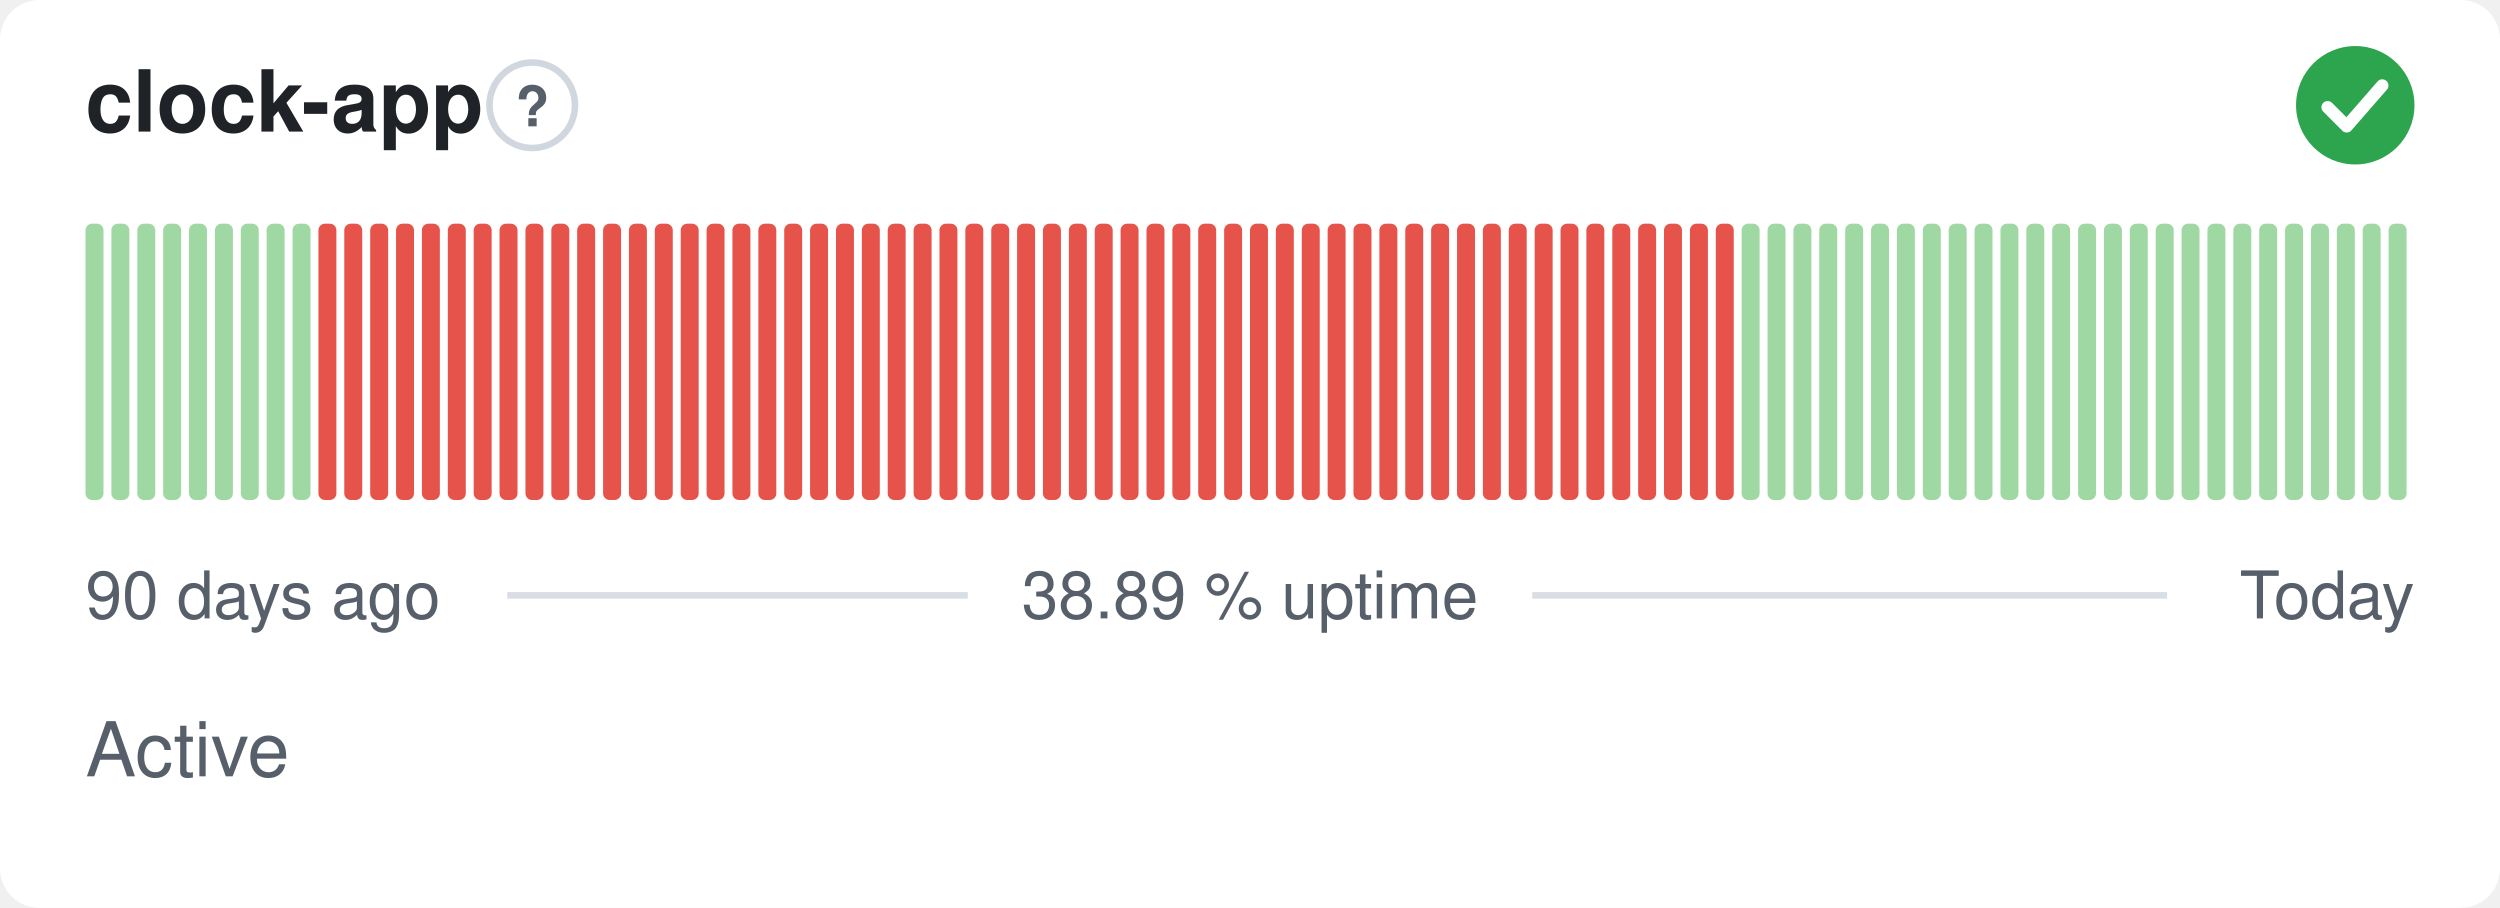
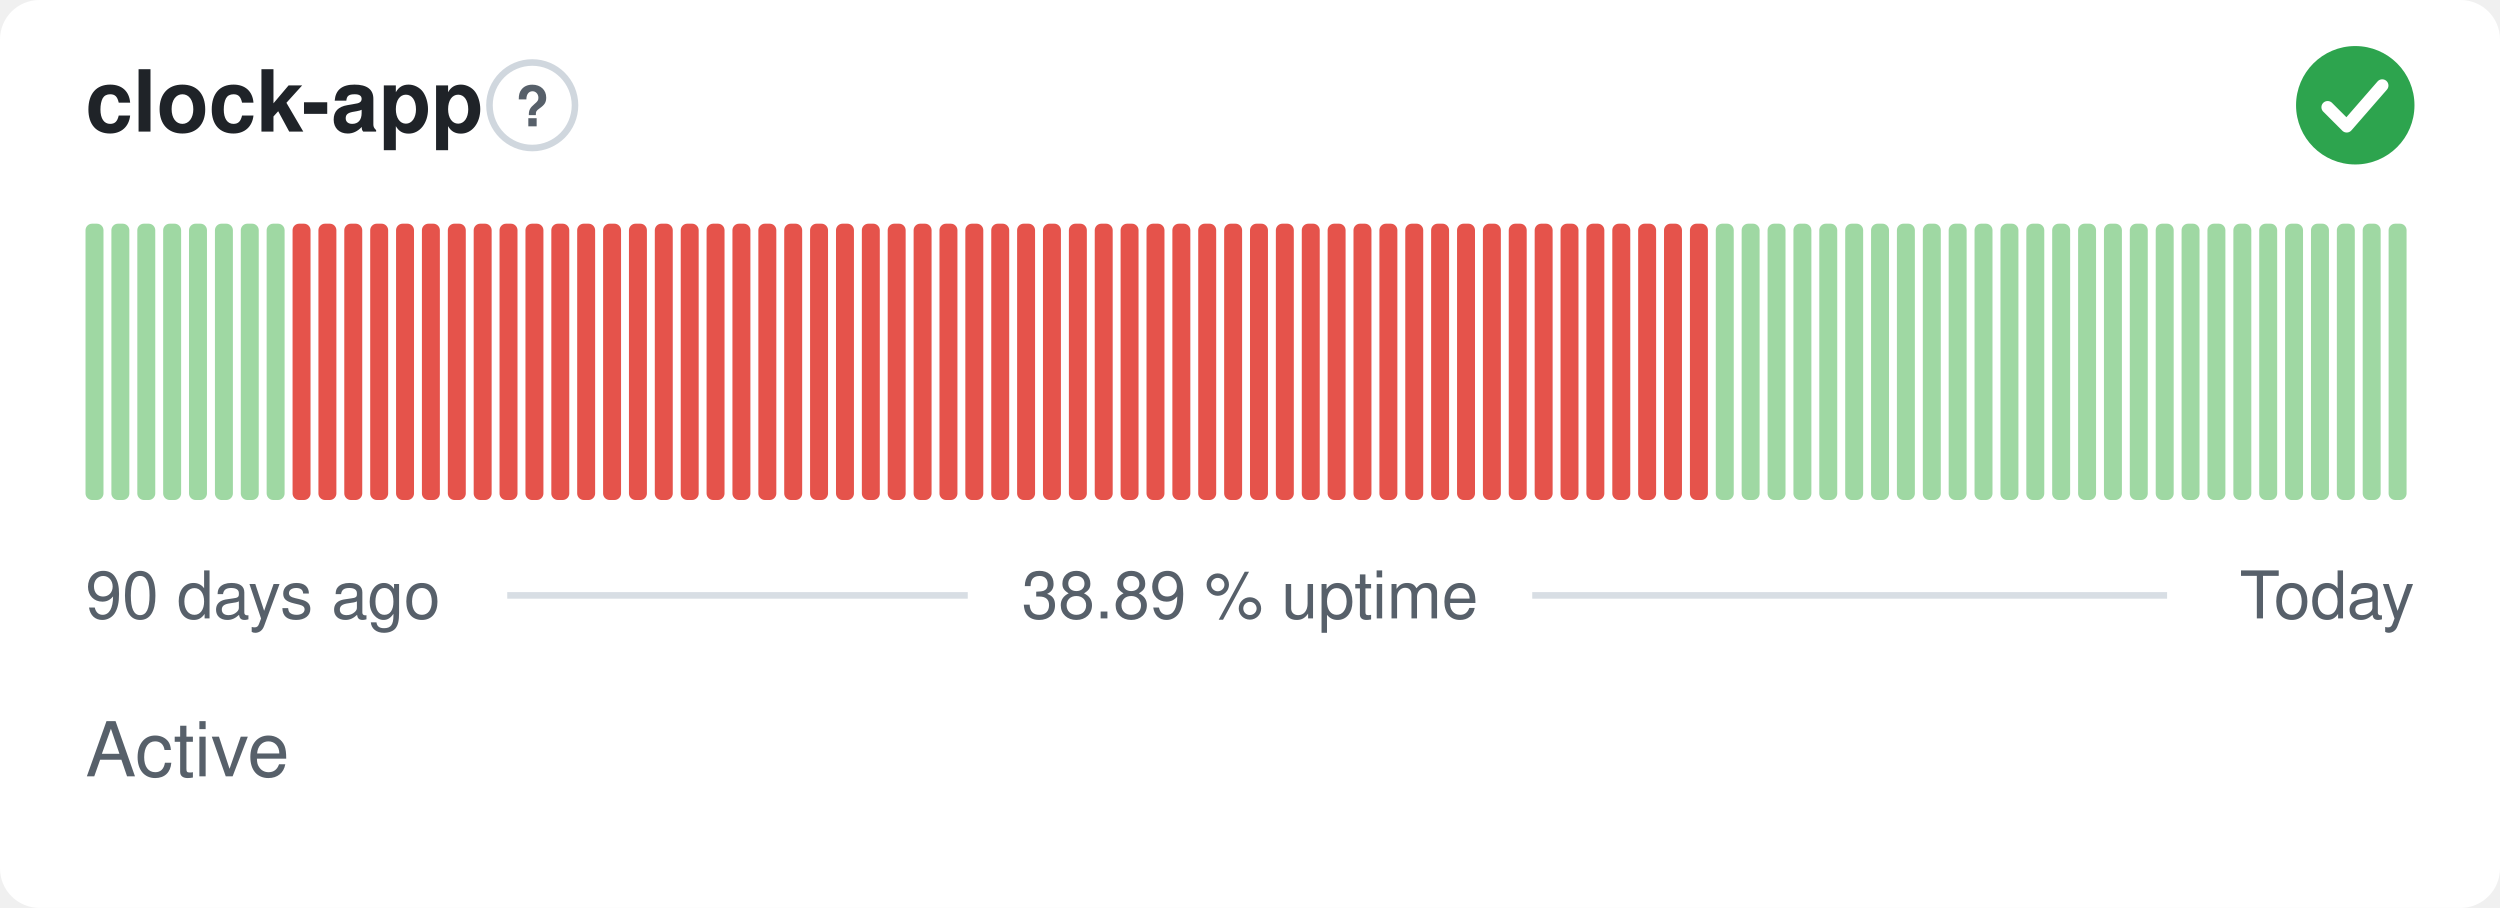
<svg xmlns="http://www.w3.org/2000/svg" width="380" height="138" viewBox="0 0 380 138" role="img" aria-label="clock-app: Active, 38.89 % uptime over the last 90 days" font-family="-apple-system,BlinkMacSystemFont,'Segoe UI',Helvetica,Arial,sans-serif">
  <style>
    @media (prefers-color-scheme: dark) {
      .bg { fill: #0d1117 }
      .title { fill: #e6edf3 }
      .muted { fill: #8b949e }
      .hint { stroke: #30363d }
      .rule { stroke: #30363d }
      .nodata { fill: #21262d }
    }
  </style>
  <rect class="bg" width="380" height="138" rx="6" fill="#ffffff" />
  <text class="title" x="13" y="20" font-size="13" font-weight="600" fill="#1f2328">clock-app</text>
  <circle class="hint" cx="80.9" cy="16" r="6.5" fill="none" stroke="#d0d7de" stroke-width="1" />
  <text class="muted" x="80.9" y="19.2" text-anchor="middle" font-size="8.5" font-weight="700" fill="#57606a">?</text>
  <circle cx="358" cy="16" r="9" fill="#2da44e" />
  <path d="M353.80 16.30l2.90 2.90 5.40 -6.20" fill="none" stroke="#fff" stroke-width="1.89" stroke-linecap="round" stroke-linejoin="round" />
  <rect x="13.00" y="34.00" width="2.73" height="42.00" rx="1" fill="#9fd8a3" />
  <rect x="16.93" y="34.00" width="2.73" height="42.00" rx="1" fill="#9fd8a3" />
  <rect x="20.87" y="34.00" width="2.73" height="42.00" rx="1" fill="#9fd8a3" />
  <rect x="24.80" y="34.00" width="2.73" height="42.00" rx="1" fill="#9fd8a3" />
  <rect x="28.73" y="34.00" width="2.73" height="42.00" rx="1" fill="#9fd8a3" />
  <rect x="32.67" y="34.00" width="2.73" height="42.00" rx="1" fill="#9fd8a3" />
  <rect x="36.60" y="34.00" width="2.73" height="42.00" rx="1" fill="#9fd8a3" />
  <rect x="40.53" y="34.00" width="2.73" height="42.00" rx="1" fill="#9fd8a3" />
-   <rect x="44.47" y="34.00" width="2.73" height="42.00" rx="1" fill="#9fd8a3" />
+   <rect x="44.47" y="34.00" width="2.73" height="42.00" rx="1" fill="#e5534b" />
  <rect x="48.40" y="34.00" width="2.73" height="42.00" rx="1" fill="#e5534b" />
  <rect x="52.33" y="34.00" width="2.73" height="42.00" rx="1" fill="#e5534b" />
  <rect x="56.27" y="34.00" width="2.73" height="42.00" rx="1" fill="#e5534b" />
  <rect x="60.20" y="34.00" width="2.73" height="42.00" rx="1" fill="#e5534b" />
  <rect x="64.13" y="34.00" width="2.73" height="42.00" rx="1" fill="#e5534b" />
  <rect x="68.07" y="34.00" width="2.73" height="42.00" rx="1" fill="#e5534b" />
  <rect x="72.00" y="34.00" width="2.73" height="42.00" rx="1" fill="#e5534b" />
  <rect x="75.93" y="34.00" width="2.73" height="42.00" rx="1" fill="#e5534b" />
  <rect x="79.87" y="34.00" width="2.73" height="42.00" rx="1" fill="#e5534b" />
  <rect x="83.80" y="34.00" width="2.73" height="42.00" rx="1" fill="#e5534b" />
  <rect x="87.73" y="34.00" width="2.73" height="42.00" rx="1" fill="#e5534b" />
  <rect x="91.67" y="34.00" width="2.73" height="42.00" rx="1" fill="#e5534b" />
  <rect x="95.60" y="34.00" width="2.73" height="42.00" rx="1" fill="#e5534b" />
  <rect x="99.53" y="34.00" width="2.73" height="42.00" rx="1" fill="#e5534b" />
  <rect x="103.47" y="34.00" width="2.73" height="42.00" rx="1" fill="#e5534b" />
  <rect x="107.40" y="34.00" width="2.73" height="42.00" rx="1" fill="#e5534b" />
  <rect x="111.33" y="34.00" width="2.73" height="42.00" rx="1" fill="#e5534b" />
  <rect x="115.27" y="34.00" width="2.73" height="42.00" rx="1" fill="#e5534b" />
  <rect x="119.20" y="34.00" width="2.73" height="42.00" rx="1" fill="#e5534b" />
  <rect x="123.13" y="34.00" width="2.73" height="42.00" rx="1" fill="#e5534b" />
  <rect x="127.07" y="34.00" width="2.73" height="42.00" rx="1" fill="#e5534b" />
  <rect x="131.00" y="34.00" width="2.73" height="42.00" rx="1" fill="#e5534b" />
  <rect x="134.93" y="34.00" width="2.73" height="42.00" rx="1" fill="#e5534b" />
  <rect x="138.87" y="34.00" width="2.73" height="42.00" rx="1" fill="#e5534b" />
  <rect x="142.80" y="34.00" width="2.73" height="42.00" rx="1" fill="#e5534b" />
  <rect x="146.73" y="34.00" width="2.73" height="42.00" rx="1" fill="#e5534b" />
  <rect x="150.67" y="34.00" width="2.73" height="42.00" rx="1" fill="#e5534b" />
  <rect x="154.60" y="34.00" width="2.73" height="42.00" rx="1" fill="#e5534b" />
  <rect x="158.53" y="34.00" width="2.73" height="42.00" rx="1" fill="#e5534b" />
  <rect x="162.47" y="34.00" width="2.73" height="42.00" rx="1" fill="#e5534b" />
  <rect x="166.40" y="34.00" width="2.73" height="42.00" rx="1" fill="#e5534b" />
  <rect x="170.33" y="34.00" width="2.73" height="42.00" rx="1" fill="#e5534b" />
  <rect x="174.27" y="34.00" width="2.73" height="42.00" rx="1" fill="#e5534b" />
  <rect x="178.20" y="34.00" width="2.73" height="42.00" rx="1" fill="#e5534b" />
  <rect x="182.13" y="34.00" width="2.73" height="42.00" rx="1" fill="#e5534b" />
  <rect x="186.07" y="34.00" width="2.73" height="42.00" rx="1" fill="#e5534b" />
  <rect x="190.00" y="34.00" width="2.73" height="42.00" rx="1" fill="#e5534b" />
  <rect x="193.93" y="34.00" width="2.73" height="42.00" rx="1" fill="#e5534b" />
  <rect x="197.87" y="34.00" width="2.73" height="42.00" rx="1" fill="#e5534b" />
  <rect x="201.80" y="34.00" width="2.73" height="42.00" rx="1" fill="#e5534b" />
  <rect x="205.73" y="34.00" width="2.73" height="42.00" rx="1" fill="#e5534b" />
  <rect x="209.67" y="34.00" width="2.73" height="42.00" rx="1" fill="#e5534b" />
  <rect x="213.60" y="34.00" width="2.73" height="42.00" rx="1" fill="#e5534b" />
  <rect x="217.53" y="34.00" width="2.73" height="42.00" rx="1" fill="#e5534b" />
  <rect x="221.47" y="34.00" width="2.73" height="42.00" rx="1" fill="#e5534b" />
  <rect x="225.40" y="34.00" width="2.73" height="42.00" rx="1" fill="#e5534b" />
  <rect x="229.33" y="34.00" width="2.73" height="42.00" rx="1" fill="#e5534b" />
  <rect x="233.27" y="34.00" width="2.73" height="42.00" rx="1" fill="#e5534b" />
  <rect x="237.20" y="34.00" width="2.73" height="42.00" rx="1" fill="#e5534b" />
  <rect x="241.13" y="34.00" width="2.73" height="42.00" rx="1" fill="#e5534b" />
  <rect x="245.07" y="34.00" width="2.73" height="42.00" rx="1" fill="#e5534b" />
  <rect x="249.00" y="34.00" width="2.73" height="42.00" rx="1" fill="#e5534b" />
  <rect x="252.93" y="34.00" width="2.73" height="42.00" rx="1" fill="#e5534b" />
  <rect x="256.87" y="34.00" width="2.73" height="42.00" rx="1" fill="#e5534b" />
-   <rect x="260.80" y="34.00" width="2.73" height="42.00" rx="1" fill="#e5534b" />
+   <rect x="260.80" y="34.00" width="2.73" height="42.00" rx="1" fill="#9fd8a3" />
  <rect x="264.73" y="34.00" width="2.73" height="42.00" rx="1" fill="#9fd8a3" />
  <rect x="268.67" y="34.00" width="2.73" height="42.00" rx="1" fill="#9fd8a3" />
  <rect x="272.60" y="34.00" width="2.73" height="42.00" rx="1" fill="#9fd8a3" />
  <rect x="276.53" y="34.00" width="2.73" height="42.00" rx="1" fill="#9fd8a3" />
  <rect x="280.47" y="34.00" width="2.73" height="42.00" rx="1" fill="#9fd8a3" />
  <rect x="284.40" y="34.00" width="2.73" height="42.00" rx="1" fill="#9fd8a3" />
  <rect x="288.33" y="34.00" width="2.73" height="42.00" rx="1" fill="#9fd8a3" />
  <rect x="292.27" y="34.00" width="2.73" height="42.00" rx="1" fill="#9fd8a3" />
  <rect x="296.20" y="34.00" width="2.73" height="42.00" rx="1" fill="#9fd8a3" />
  <rect x="300.13" y="34.00" width="2.73" height="42.00" rx="1" fill="#9fd8a3" />
  <rect x="304.07" y="34.00" width="2.73" height="42.00" rx="1" fill="#9fd8a3" />
  <rect x="308.00" y="34.00" width="2.73" height="42.00" rx="1" fill="#9fd8a3" />
  <rect x="311.93" y="34.00" width="2.73" height="42.00" rx="1" fill="#9fd8a3" />
  <rect x="315.87" y="34.00" width="2.73" height="42.00" rx="1" fill="#9fd8a3" />
  <rect x="319.80" y="34.00" width="2.73" height="42.00" rx="1" fill="#9fd8a3" />
  <rect x="323.73" y="34.00" width="2.73" height="42.00" rx="1" fill="#9fd8a3" />
  <rect x="327.67" y="34.00" width="2.73" height="42.00" rx="1" fill="#9fd8a3" />
  <rect x="331.60" y="34.00" width="2.73" height="42.00" rx="1" fill="#9fd8a3" />
  <rect x="335.53" y="34.00" width="2.73" height="42.00" rx="1" fill="#9fd8a3" />
  <rect x="339.47" y="34.00" width="2.73" height="42.00" rx="1" fill="#9fd8a3" />
  <rect x="343.40" y="34.00" width="2.73" height="42.00" rx="1" fill="#9fd8a3" />
  <rect x="347.33" y="34.00" width="2.73" height="42.00" rx="1" fill="#9fd8a3" />
  <rect x="351.27" y="34.00" width="2.73" height="42.00" rx="1" fill="#9fd8a3" />
  <rect x="355.20" y="34.00" width="2.73" height="42.00" rx="1" fill="#9fd8a3" />
  <rect x="359.13" y="34.00" width="2.73" height="42.00" rx="1" fill="#9fd8a3" />
  <rect x="363.07" y="34.00" width="2.73" height="42.00" rx="1" fill="#9fd8a3" />
  <text class="muted" x="13" y="94" font-size="10" fill="#57606a">90 days ago</text>
  <text class="muted" x="190" y="94" text-anchor="middle" font-size="10" fill="#57606a">38.89 % uptime</text>
  <text class="muted" x="367" y="94" text-anchor="end" font-size="10" fill="#57606a">Today</text>
  <line class="rule" x1="77.1" y1="90.5" x2="147.1" y2="90.5" stroke="#d8dee4" stroke-width="1" />
  <line class="rule" x1="232.9" y1="90.5" x2="329.4" y2="90.5" stroke="#d8dee4" stroke-width="1" />
  <text class="muted" x="13" y="118" font-size="11.5" fill="#57606a">Active</text>
</svg>
